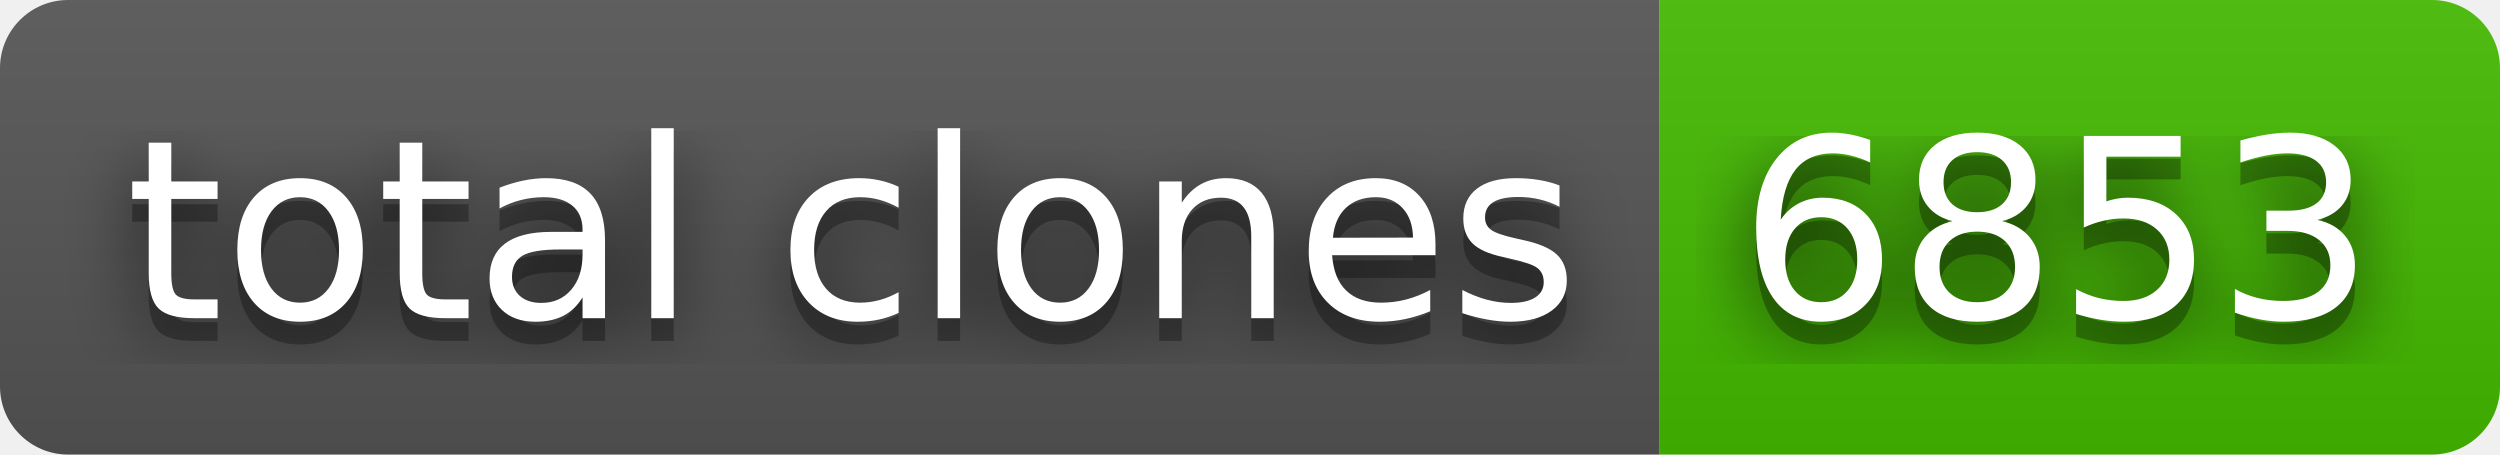
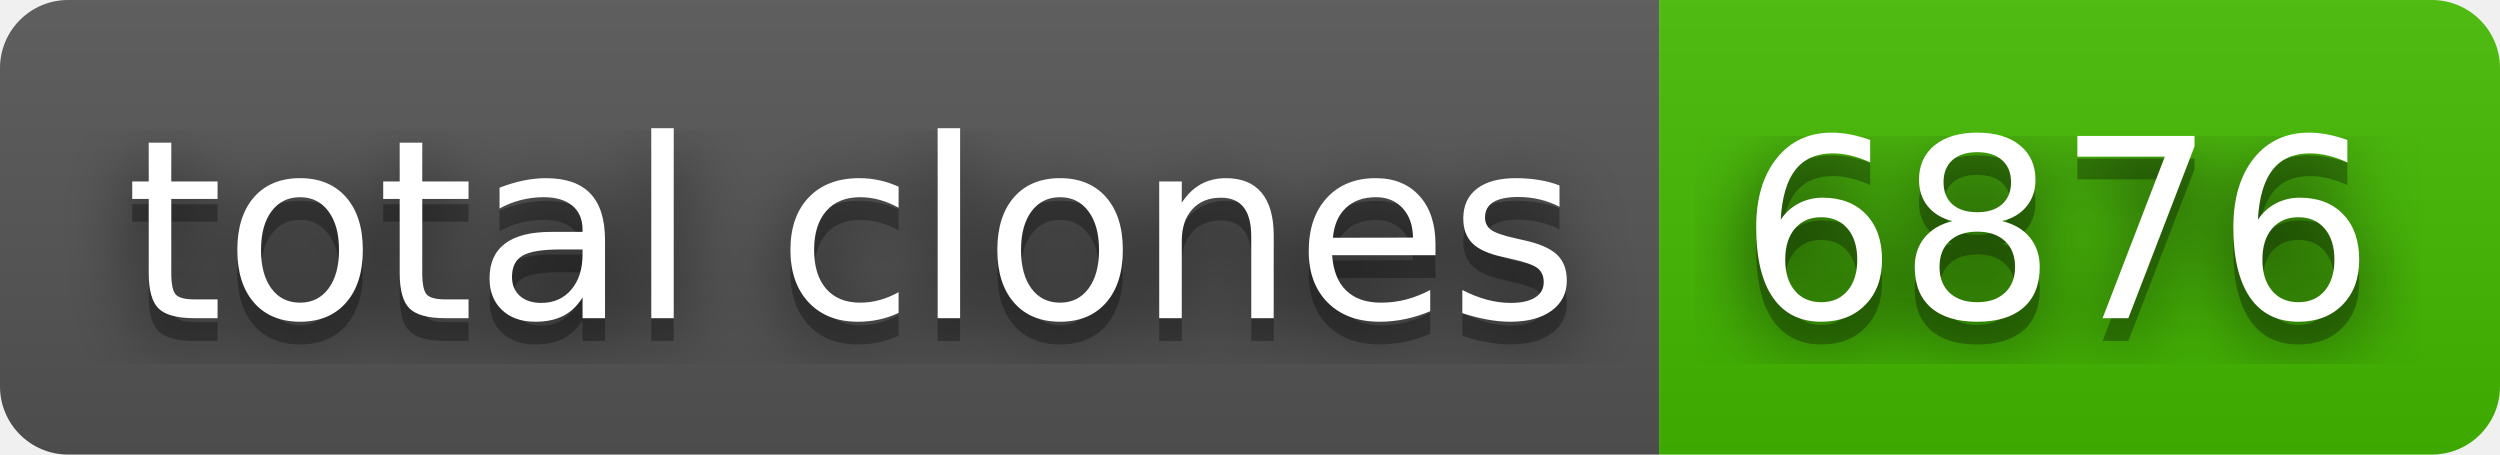
- <svg xmlns="http://www.w3.org/2000/svg" width="110" height="20" role="img" aria-label="total clones: 6853">
+ <svg xmlns="http://www.w3.org/2000/svg" width="110" height="20" role="img" aria-label="total clones: 6876">
  <filter id="blur">
    <feGaussianBlur in="SourceGraphic" stdDeviation="16" />
  </filter>
  <linearGradient id="s" x2="0" y2="100%">
    <stop offset="0" stop-color="#bbb" stop-opacity=".1" />
    <stop offset="1" stop-opacity=".1" />
  </linearGradient>
  <clipPath id="r">
    <rect width="110" height="20" rx="3" fill="#fff" />
  </clipPath>
  <g clip-path="url(#r)">
    <rect width="73" height="20" fill="#555" />
    <rect x="73" width="37" height="20" fill="#4b0" />
    <rect width="110" height="20" fill="url(#s)" />
  </g>
  <g fill="#fff" text-anchor="middle" font-family="Verdana,Geneva,DejaVu Sans,sans-serif" text-rendering="geometricPrecision" font-size="110">
    <text aria-hidden="true" x="375" y="150" fill="#010101" fill-opacity=".80" filter="url(#blur)" transform="scale(.1)" textLength="630">total clones</text>
    <text aria-hidden="true" x="375" y="150" fill="#010101" fill-opacity=".3" transform="scale(.1)" textLength="630">total clones</text>
    <text x="375" y="140" transform="scale(.1)" fill="#fff" textLength="630">total clones</text>
-     <text aria-hidden="true" x="905" y="150" fill="#010101" fill-opacity=".80" filter="url(#blur)" transform="scale(.1)" textLength="270">6853</text>
-     <text aria-hidden="true" x="905" y="150" fill="#010101" fill-opacity=".3" transform="scale(.1)" textLength="270">6853</text>
-     <text x="905" y="140" transform="scale(.1)" fill="#fff" textLength="270">6853</text>
+     <text aria-hidden="true" x="905" y="150" fill="#010101" fill-opacity=".80" filter="url(#blur)" transform="scale(.1)" textLength="270">6876</text>
+     <text aria-hidden="true" x="905" y="150" fill="#010101" fill-opacity=".3" transform="scale(.1)" textLength="270">6876</text>
+     <text x="905" y="140" transform="scale(.1)" fill="#fff" textLength="270">6876</text>
  </g>
</svg>
